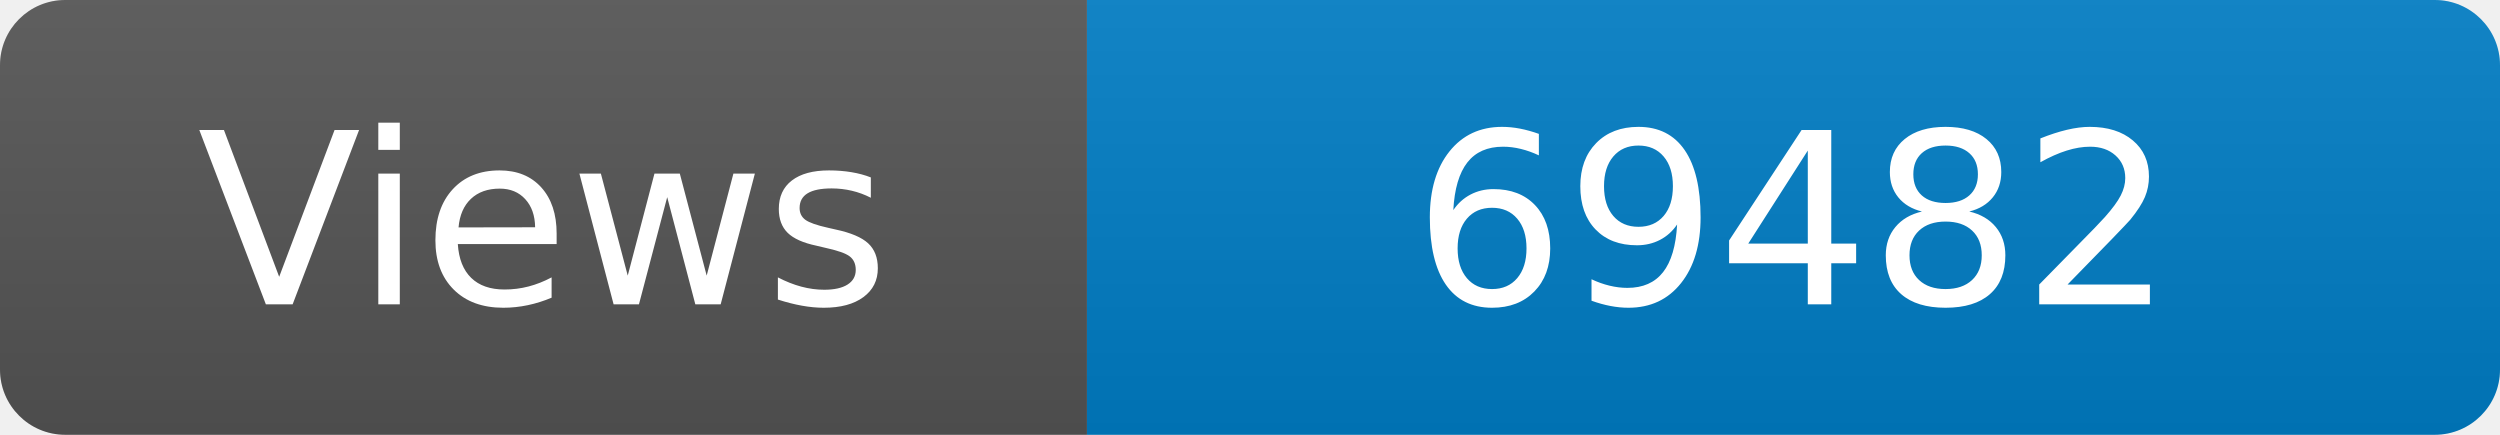
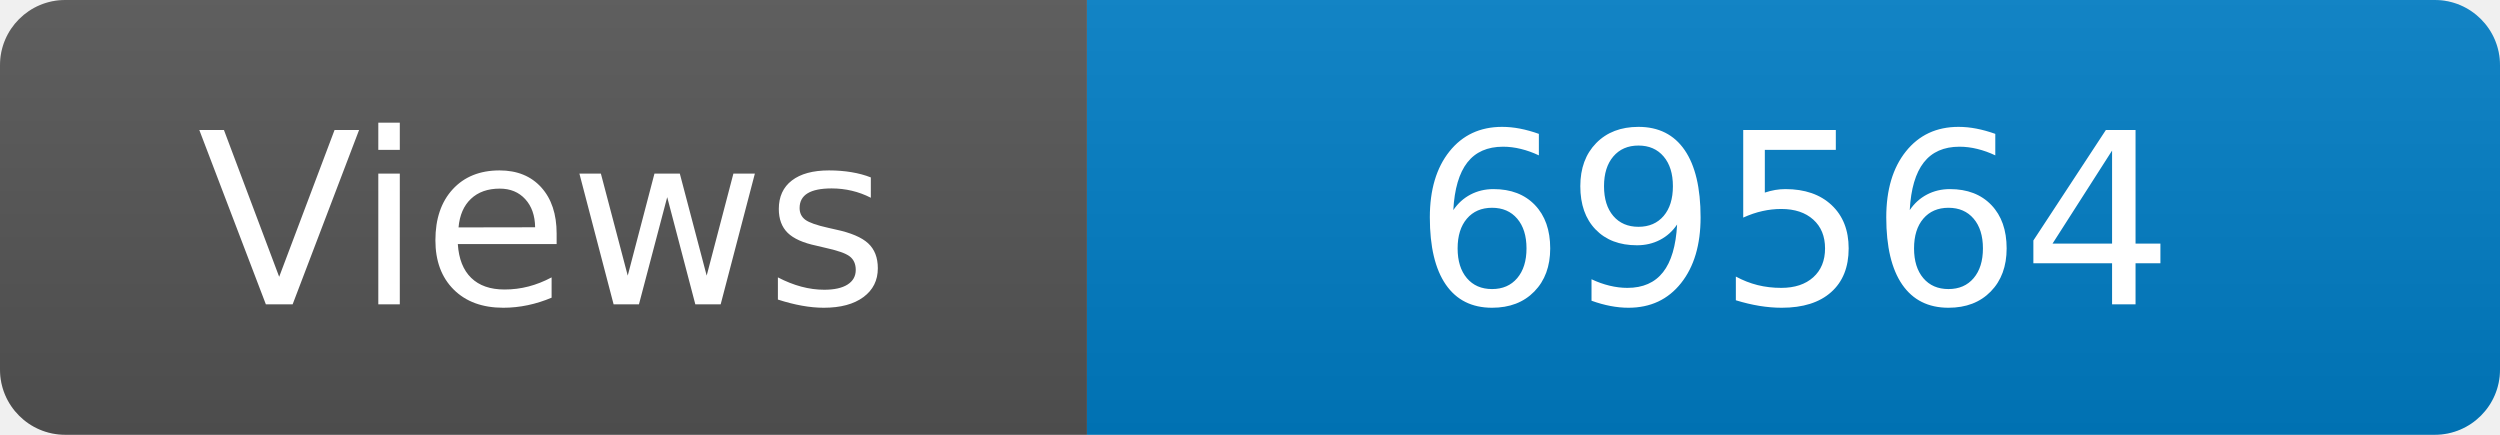
<svg xmlns="http://www.w3.org/2000/svg" width="115" height="20" role="img" aria-label="Maintained?: yes">
  <linearGradient id="s" x2="0" y2="100%">
    <stop offset="0" stop-color="#bbb" stop-opacity=".1" />
    <stop offset="1" stop-opacity=".1" />
  </linearGradient>
  <clipPath id="r">
    <rect width="115" height="20" rx="3" fill="#fff" />
  </clipPath>
  <g clip-path="url(#r)">
    <rect width="50" height="20" fill="#555" />
    <rect x="50" width="160" height="20" fill="#007ec6" />
    <rect width="115" height="20" fill="url(#s)" />
  </g>
  <g fill="#fff" text-anchor="middle" font-family="Verdana,Geneva,DejaVu Sans,sans-serif" font-size="110">
    <text x="250" y="140" transform="scale(.1)" fill="#fff">Views</text>
-     <text x="825" y="140" transform="scale(.1)" fill="#fff">69482</text>
+     <text x="825" y="140" transform="scale(.1)" fill="#fff">69564</text>
  </g>
</svg>
